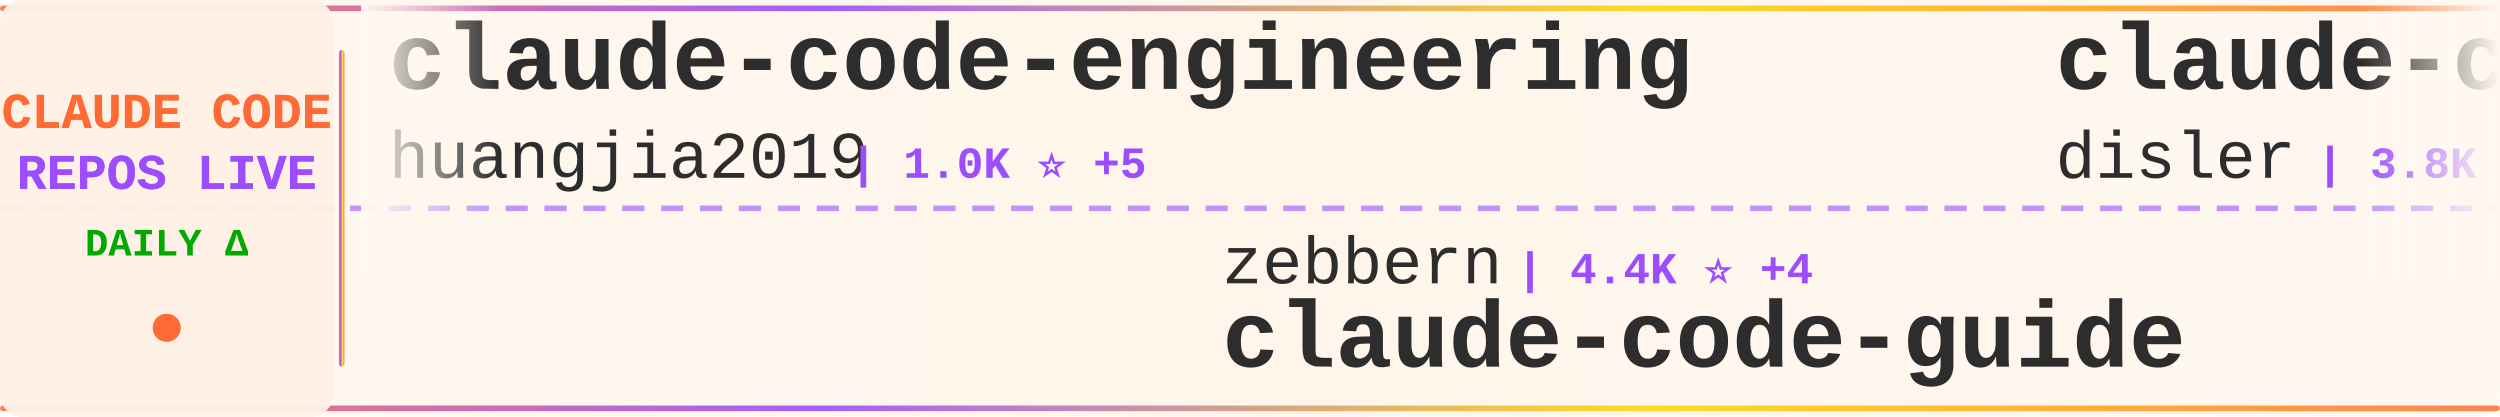
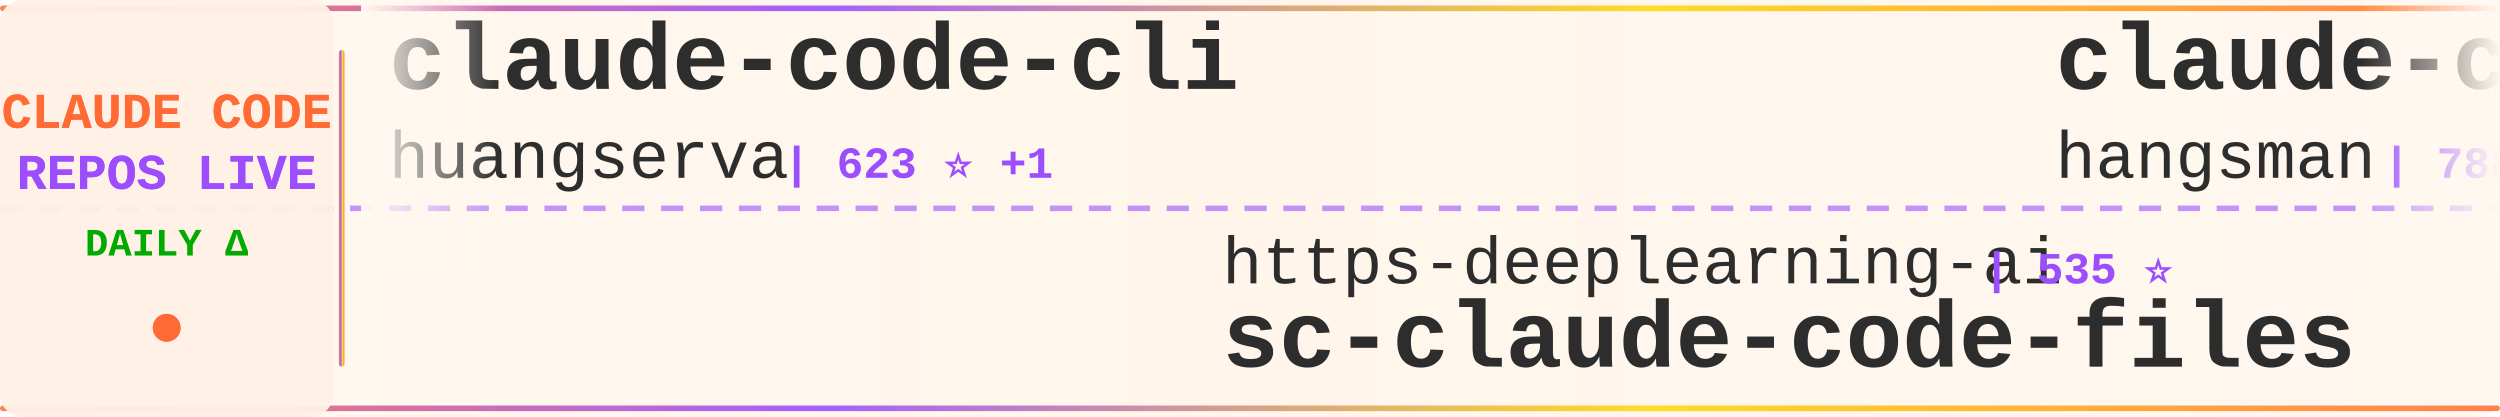
<svg xmlns="http://www.w3.org/2000/svg" width="900" height="150">
  <defs>
    <linearGradient id="tickerBg" x1="0%" y1="0%" x2="100%" y2="0%">
      <stop offset="0%" style="stop-color:#fff8f0;stop-opacity:0.98" />
      <stop offset="50%" style="stop-color:#fff5eb;stop-opacity:1" />
      <stop offset="100%" style="stop-color:#fff8f0;stop-opacity:0.98" />
    </linearGradient>
    <linearGradient id="borderGrad" x1="0%" y1="0%" x2="100%" y2="0%">
      <stop offset="0%" style="stop-color:#FF6B35;stop-opacity:0.85">
        <animate attributeName="stop-opacity" values="0.85;1;0.85" dur="2s" repeatCount="indefinite" />
      </stop>
      <stop offset="33%" style="stop-color:#9C4EFF;stop-opacity:0.9">
        <animate attributeName="stop-opacity" values="0.9;1;0.9" dur="2.2s" repeatCount="indefinite" />
      </stop>
      <stop offset="66%" style="stop-color:#FFD700;stop-opacity:0.85">
        <animate attributeName="stop-opacity" values="0.85;1;0.85" dur="1.8s" repeatCount="indefinite" />
      </stop>
      <stop offset="100%" style="stop-color:#FF6B35;stop-opacity:0.85">
        <animate attributeName="stop-opacity" values="0.85;1;0.85" dur="2s" repeatCount="indefinite" />
      </stop>
    </linearGradient>
    <filter id="textGlow">
      <feGaussianBlur stdDeviation="0.15" result="coloredBlur" />
      <feMerge>
        <feMergeNode in="coloredBlur" />
        <feMergeNode in="SourceGraphic" />
      </feMerge>
    </filter>
    <filter id="metricGlow">
      <feGaussianBlur stdDeviation="0.2" result="coloredBlur" />
      <feMerge>
        <feMergeNode in="coloredBlur" />
        <feMergeNode in="SourceGraphic" />
      </feMerge>
    </filter>
    <linearGradient id="leftFade" x1="0%" y1="0%" x2="100%" y2="0%">
      <stop offset="0%" style="stop-color:#fff8f0;stop-opacity:1" />
      <stop offset="100%" style="stop-color:#fff8f0;stop-opacity:0" />
    </linearGradient>
    <linearGradient id="rightFade" x1="0%" y1="0%" x2="100%" y2="0%">
      <stop offset="0%" style="stop-color:#fff8f0;stop-opacity:0" />
      <stop offset="100%" style="stop-color:#fff8f0;stop-opacity:1" />
    </linearGradient>
  </defs>
  <rect width="900" height="150" fill="url(#tickerBg)" rx="8" />
  <rect x="0" y="2" width="900" height="2" fill="url(#borderGrad)" rx="1" />
  <rect x="0" y="146" width="900" height="2" fill="url(#borderGrad)" rx="1" />
  <line x1="0" y1="75" x2="900" y2="75" stroke="#9C4EFF" stroke-width="2" stroke-dasharray="8 6" opacity="0.6" />
  <rect x="0" y="0" width="120" height="150" fill="#fff0e6" opacity="0.95" rx="8" />
  <text x="60" y="46" font-family="'Courier New', monospace" font-size="18" font-weight="bold" fill="#FF6B35" text-anchor="middle" filter="url(#textGlow)">
    CLAUDE CODE
  </text>
  <text x="60" y="68" font-family="'Courier New', monospace" font-size="18" font-weight="bold" fill="#9C4EFF" text-anchor="middle" filter="url(#textGlow)">
    REPOS LIVE
  </text>
  <text x="60" y="92" font-family="'Courier New', monospace" font-size="14" font-weight="bold" fill="#00aa00" text-anchor="middle">
    DAILY Δ
  </text>
  <circle cx="60" cy="118" r="5" fill="#FF6B35" filter="url(#metricGlow)">
    <animate attributeName="r" values="4;6;4" dur="1.5s" repeatCount="indefinite" />
    <animate attributeName="opacity" values="0.6;1;0.6" dur="1.5s" repeatCount="indefinite" />
  </circle>
  <rect x="122" y="18" width="2" height="114" fill="url(#borderGrad)" rx="1" />
  <clipPath id="tickerClip">
    <rect x="130" y="0" width="770" height="150" />
  </clipPath>
  <g clip-path="url(#tickerClip)">
    <g id="tickerItems">
      <animateTransform attributeName="transform" attributeType="XML" type="translate" from="0 0" to="-3000 0" dur="54s" repeatCount="indefinite" />
      <g transform="translate(0, 0)">
-         <text x="140" y="32" font-family="'Courier New', monospace" font-size="34" font-weight="bold" fill="#2d2d2d">claude-code-engineering</text>
-         <text x="140" y="64" font-family="'Courier New', monospace" font-size="24" font-weight="normal" fill="#2d2d2d" opacity="1.0">huangjia2019</text>
-         <text x="306" y="64" font-family="'Courier New', monospace" font-size="16" font-weight="bold" fill="#9C4EFF"> | 1.0K ⭐ +5</text>
+         <text x="140" y="32" font-family="'Courier New', monospace" font-size="34" font-weight="bold" fill="#2d2d2d">claude-code-cli</text>
+         <text x="140" y="64" font-family="'Courier New', monospace" font-size="24" font-weight="normal" fill="#2d2d2d" opacity="1.0">huangserva</text>
+         <text x="282" y="64" font-family="'Courier New', monospace" font-size="16" font-weight="bold" fill="#9C4EFF"> | 623 ⭐ +1</text>
      </g>
      <g transform="translate(300, 0)">
-         <text x="140" y="102" font-family="'Courier New', monospace" font-size="24" font-weight="normal" fill="#2d2d2d" opacity="1.0">zebbern</text>
-         <text x="246" y="102" font-family="'Courier New', monospace" font-size="16" font-weight="bold" fill="#9C4EFF"> | 4.4K ⭐ +4</text>
-         <text x="140" y="132" font-family="'Courier New', monospace" font-size="34" font-weight="bold" fill="#2d2d2d">claude-code-guide</text>
+         <text x="140" y="102" font-family="'Courier New', monospace" font-size="24" font-weight="normal" fill="#2d2d2d" opacity="1.0">https-deeplearning-ai</text>
+         <text x="414" y="102" font-family="'Courier New', monospace" font-size="16" font-weight="bold" fill="#9C4EFF"> | 535 ⭐</text>
+         <text x="140" y="132" font-family="'Courier New', monospace" font-size="34" font-weight="bold" fill="#2d2d2d">sc-claude-code-files</text>
      </g>
      <g transform="translate(600, 0)">
-         <text x="140" y="32" font-family="'Courier New', monospace" font-size="34" font-weight="bold" fill="#2d2d2d">claude-code-hooks-master...</text>
-         <text x="140" y="64" font-family="'Courier New', monospace" font-size="24" font-weight="normal" fill="#2d2d2d" opacity="1.0">disler</text>
-         <text x="234" y="64" font-family="'Courier New', monospace" font-size="16" font-weight="bold" fill="#9C4EFF"> | 3.8K ⭐ +5</text>
+         <text x="140" y="32" font-family="'Courier New', monospace" font-size="34" font-weight="bold" fill="#2d2d2d">claude-code-source</text>
+         <text x="140" y="64" font-family="'Courier New', monospace" font-size="24" font-weight="normal" fill="#2d2d2d" opacity="1.0">hangsman</text>
+         <text x="258" y="64" font-family="'Courier New', monospace" font-size="16" font-weight="bold" fill="#9C4EFF"> | 788 ⭐</text>
      </g>
      <g transform="translate(900, 0)">
-         <text x="140" y="102" font-family="'Courier New', monospace" font-size="24" font-weight="normal" fill="#2d2d2d" opacity="1.0">ding113</text>
-         <text x="246" y="102" font-family="'Courier New', monospace" font-size="16" font-weight="bold" fill="#9C4EFF"> | 3.3K ⭐ +6</text>
-         <text x="140" y="132" font-family="'Courier New', monospace" font-size="34" font-weight="bold" fill="#2d2d2d">claude-code-hub</text>
+         <text x="140" y="102" font-family="'Courier New', monospace" font-size="24" font-weight="normal" fill="#2d2d2d" opacity="1.0">darcyegb</text>
+         <text x="258" y="102" font-family="'Courier New', monospace" font-size="16" font-weight="bold" fill="#9C4EFF"> | 749 ⭐ +1</text>
+         <text x="140" y="132" font-family="'Courier New', monospace" font-size="34" font-weight="bold" fill="#2d2d2d">ClaudeCodeAgents</text>
      </g>
      <g transform="translate(1200, 0)">
-         <text x="140" y="32" font-family="'Courier New', monospace" font-size="34" font-weight="bold" fill="#2d2d2d">claude-code-plugins-plus...</text>
-         <text x="140" y="64" font-family="'Courier New', monospace" font-size="24" font-weight="normal" fill="#2d2d2d" opacity="1.0">jeremylongshore</text>
-         <text x="342" y="64" font-family="'Courier New', monospace" font-size="16" font-weight="bold" fill="#9C4EFF"> | 2.5K ⭐ +2</text>
+         <text x="140" y="32" font-family="'Courier New', monospace" font-size="34" font-weight="bold" fill="#2d2d2d">ECC</text>
+         <text x="140" y="64" font-family="'Courier New', monospace" font-size="24" font-weight="normal" fill="#2d2d2d" opacity="1.0">affaan-m</text>
+         <text x="258" y="64" font-family="'Courier New', monospace" font-size="16" font-weight="bold" fill="#9C4EFF"> | 231.8K ⭐ +378</text>
      </g>
      <g transform="translate(1500, 0)">
-         <text x="140" y="102" font-family="'Courier New', monospace" font-size="24" font-weight="normal" fill="#2d2d2d" opacity="1.0">Yeachan-Heo</text>
-         <text x="294" y="102" font-family="'Courier New', monospace" font-size="16" font-weight="bold" fill="#9C4EFF"> | 37.9K ⭐ +44</text>
-         <text x="140" y="132" font-family="'Courier New', monospace" font-size="34" font-weight="bold" fill="#2d2d2d">oh-my-claudecode</text>
+         <text x="140" y="102" font-family="'Courier New', monospace" font-size="24" font-weight="normal" fill="#2d2d2d" opacity="1.0">kodu-ai</text>
+         <text x="246" y="102" font-family="'Courier New', monospace" font-size="16" font-weight="bold" fill="#9C4EFF"> | 5.3K ⭐</text>
+         <text x="140" y="132" font-family="'Courier New', monospace" font-size="34" font-weight="bold" fill="#2d2d2d">claude-coder</text>
      </g>
      <g transform="translate(1800, 0)">
-         <text x="140" y="32" font-family="'Courier New', monospace" font-size="34" font-weight="bold" fill="#2d2d2d">collection-claude-code-s...</text>
-         <text x="140" y="64" font-family="'Courier New', monospace" font-size="24" font-weight="normal" fill="#2d2d2d" opacity="1.0">chauncygu</text>
-         <text x="270" y="64" font-family="'Courier New', monospace" font-size="16" font-weight="bold" fill="#9C4EFF"> | 2.8K ⭐ +2</text>
+         <text x="140" y="32" font-family="'Courier New', monospace" font-size="34" font-weight="bold" fill="#2d2d2d">free-claude-code</text>
+         <text x="140" y="64" font-family="'Courier New', monospace" font-size="24" font-weight="normal" fill="#2d2d2d" opacity="1.0">Alishahryar1</text>
+         <text x="306" y="64" font-family="'Courier New', monospace" font-size="16" font-weight="bold" fill="#9C4EFF"> | 41.5K ⭐ +367</text>
      </g>
      <g transform="translate(2100, 0)">
-         <text x="140" y="102" font-family="'Courier New', monospace" font-size="24" font-weight="normal" fill="#2d2d2d" opacity="1.0">Alishahryar1</text>
-         <text x="306" y="102" font-family="'Courier New', monospace" font-size="16" font-weight="bold" fill="#9C4EFF"> | 41.5K ⭐ +346</text>
-         <text x="140" y="132" font-family="'Courier New', monospace" font-size="34" font-weight="bold" fill="#2d2d2d">free-claude-code</text>
+         <text x="140" y="102" font-family="'Courier New', monospace" font-size="24" font-weight="normal" fill="#2d2d2d" opacity="1.0">anthropics</text>
+         <text x="282" y="102" font-family="'Courier New', monospace" font-size="16" font-weight="bold" fill="#9C4EFF"> | 919 ⭐ +2</text>
+         <text x="140" y="132" font-family="'Courier New', monospace" font-size="34" font-weight="bold" fill="#2d2d2d">claude-code-base-action</text>
      </g>
      <g transform="translate(2400, 0)">
+         <text x="140" y="32" font-family="'Courier New', monospace" font-size="34" font-weight="bold" fill="#2d2d2d">claude-code-video-toolki...</text>
+         <text x="140" y="64" font-family="'Courier New', monospace" font-size="24" font-weight="normal" fill="#2d2d2d" opacity="1.0">digitalsamba</text>
+         <text x="306" y="64" font-family="'Courier New', monospace" font-size="16" font-weight="bold" fill="#9C4EFF"> | 1.8K ⭐ +3</text>
+       </g>
+       <g transform="translate(2700, 0)">
+         <text x="140" y="102" font-family="'Courier New', monospace" font-size="24" font-weight="normal" fill="#2d2d2d" opacity="1.0">feiskyer</text>
+         <text x="258" y="102" font-family="'Courier New', monospace" font-size="16" font-weight="bold" fill="#9C4EFF"> | 1.6K ⭐ +7</text>
+         <text x="140" y="132" font-family="'Courier New', monospace" font-size="34" font-weight="bold" fill="#2d2d2d">claude-code-settings</text>
+       </g>
+       <g transform="translate(3000, 0)">
        <text x="140" y="32" font-family="'Courier New', monospace" font-size="34" font-weight="bold" fill="#2d2d2d">claude-code-cli</text>
        <text x="140" y="64" font-family="'Courier New', monospace" font-size="24" font-weight="normal" fill="#2d2d2d" opacity="1.0">huangserva</text>
-         <text x="282" y="64" font-family="'Courier New', monospace" font-size="16" font-weight="bold" fill="#9C4EFF"> | 622 ⭐</text>
-       </g>
-       <g transform="translate(2700, 0)">
-         <text x="140" y="102" font-family="'Courier New', monospace" font-size="24" font-weight="normal" fill="#2d2d2d" opacity="1.0">OneRedOak</text>
-         <text x="270" y="102" font-family="'Courier New', monospace" font-size="16" font-weight="bold" fill="#9C4EFF"> | 3.9K ⭐</text>
-         <text x="140" y="132" font-family="'Courier New', monospace" font-size="34" font-weight="bold" fill="#2d2d2d">claude-code-workflows</text>
-       </g>
-       <g transform="translate(3000, 0)">
-         <text x="140" y="32" font-family="'Courier New', monospace" font-size="34" font-weight="bold" fill="#2d2d2d">claude-code-engineering</text>
-         <text x="140" y="64" font-family="'Courier New', monospace" font-size="24" font-weight="normal" fill="#2d2d2d" opacity="1.0">huangjia2019</text>
-         <text x="306" y="64" font-family="'Courier New', monospace" font-size="16" font-weight="bold" fill="#9C4EFF"> | 1.0K ⭐ +5</text>
+         <text x="282" y="64" font-family="'Courier New', monospace" font-size="16" font-weight="bold" fill="#9C4EFF"> | 623 ⭐ +1</text>
      </g>
      <g transform="translate(3300, 0)">
-         <text x="140" y="102" font-family="'Courier New', monospace" font-size="24" font-weight="normal" fill="#2d2d2d" opacity="1.0">zebbern</text>
-         <text x="246" y="102" font-family="'Courier New', monospace" font-size="16" font-weight="bold" fill="#9C4EFF"> | 4.4K ⭐ +4</text>
-         <text x="140" y="132" font-family="'Courier New', monospace" font-size="34" font-weight="bold" fill="#2d2d2d">claude-code-guide</text>
+         <text x="140" y="102" font-family="'Courier New', monospace" font-size="24" font-weight="normal" fill="#2d2d2d" opacity="1.0">https-deeplearning-ai</text>
+         <text x="414" y="102" font-family="'Courier New', monospace" font-size="16" font-weight="bold" fill="#9C4EFF"> | 535 ⭐</text>
+         <text x="140" y="132" font-family="'Courier New', monospace" font-size="34" font-weight="bold" fill="#2d2d2d">sc-claude-code-files</text>
      </g>
      <g transform="translate(3600, 0)">
-         <text x="140" y="32" font-family="'Courier New', monospace" font-size="34" font-weight="bold" fill="#2d2d2d">claude-code-hooks-master...</text>
-         <text x="140" y="64" font-family="'Courier New', monospace" font-size="24" font-weight="normal" fill="#2d2d2d" opacity="1.0">disler</text>
-         <text x="234" y="64" font-family="'Courier New', monospace" font-size="16" font-weight="bold" fill="#9C4EFF"> | 3.8K ⭐ +5</text>
+         <text x="140" y="32" font-family="'Courier New', monospace" font-size="34" font-weight="bold" fill="#2d2d2d">claude-code-source</text>
+         <text x="140" y="64" font-family="'Courier New', monospace" font-size="24" font-weight="normal" fill="#2d2d2d" opacity="1.0">hangsman</text>
+         <text x="258" y="64" font-family="'Courier New', monospace" font-size="16" font-weight="bold" fill="#9C4EFF"> | 788 ⭐</text>
      </g>
      <g transform="translate(3900, 0)">
-         <text x="140" y="102" font-family="'Courier New', monospace" font-size="24" font-weight="normal" fill="#2d2d2d" opacity="1.0">ding113</text>
-         <text x="246" y="102" font-family="'Courier New', monospace" font-size="16" font-weight="bold" fill="#9C4EFF"> | 3.3K ⭐ +6</text>
-         <text x="140" y="132" font-family="'Courier New', monospace" font-size="34" font-weight="bold" fill="#2d2d2d">claude-code-hub</text>
+         <text x="140" y="102" font-family="'Courier New', monospace" font-size="24" font-weight="normal" fill="#2d2d2d" opacity="1.0">darcyegb</text>
+         <text x="258" y="102" font-family="'Courier New', monospace" font-size="16" font-weight="bold" fill="#9C4EFF"> | 749 ⭐ +1</text>
+         <text x="140" y="132" font-family="'Courier New', monospace" font-size="34" font-weight="bold" fill="#2d2d2d">ClaudeCodeAgents</text>
      </g>
    </g>
  </g>
  <rect x="130" y="0" width="50" height="100" fill="url(#leftFade)" />
  <rect x="850" y="0" width="50" height="100" fill="url(#rightFade)" />
</svg>
